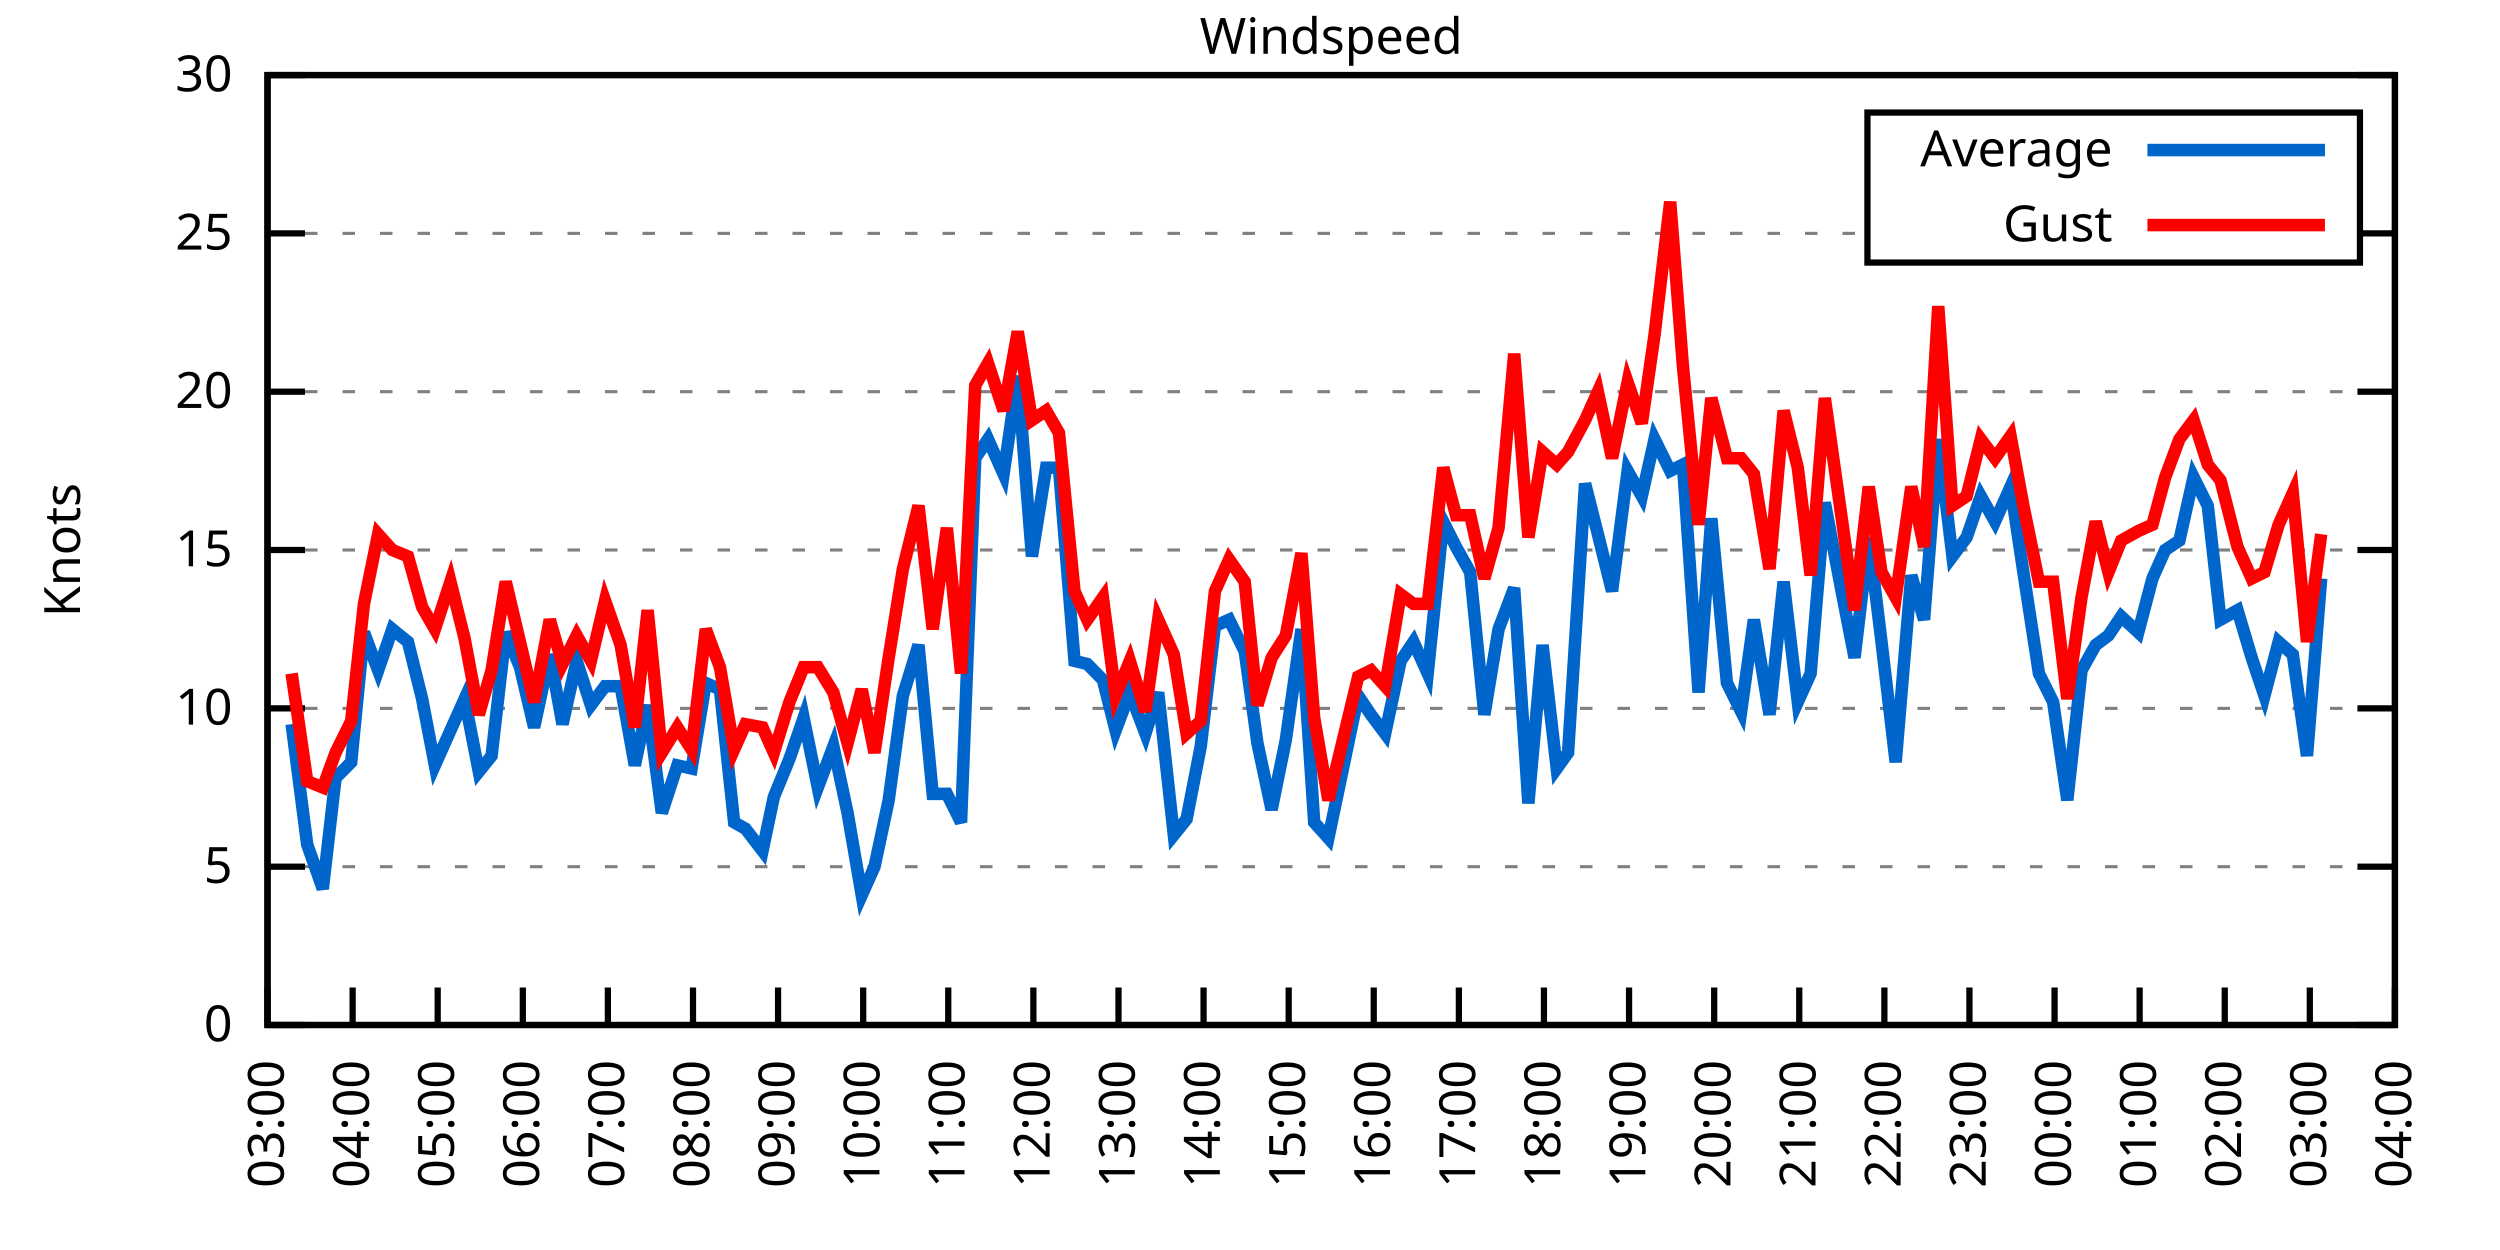
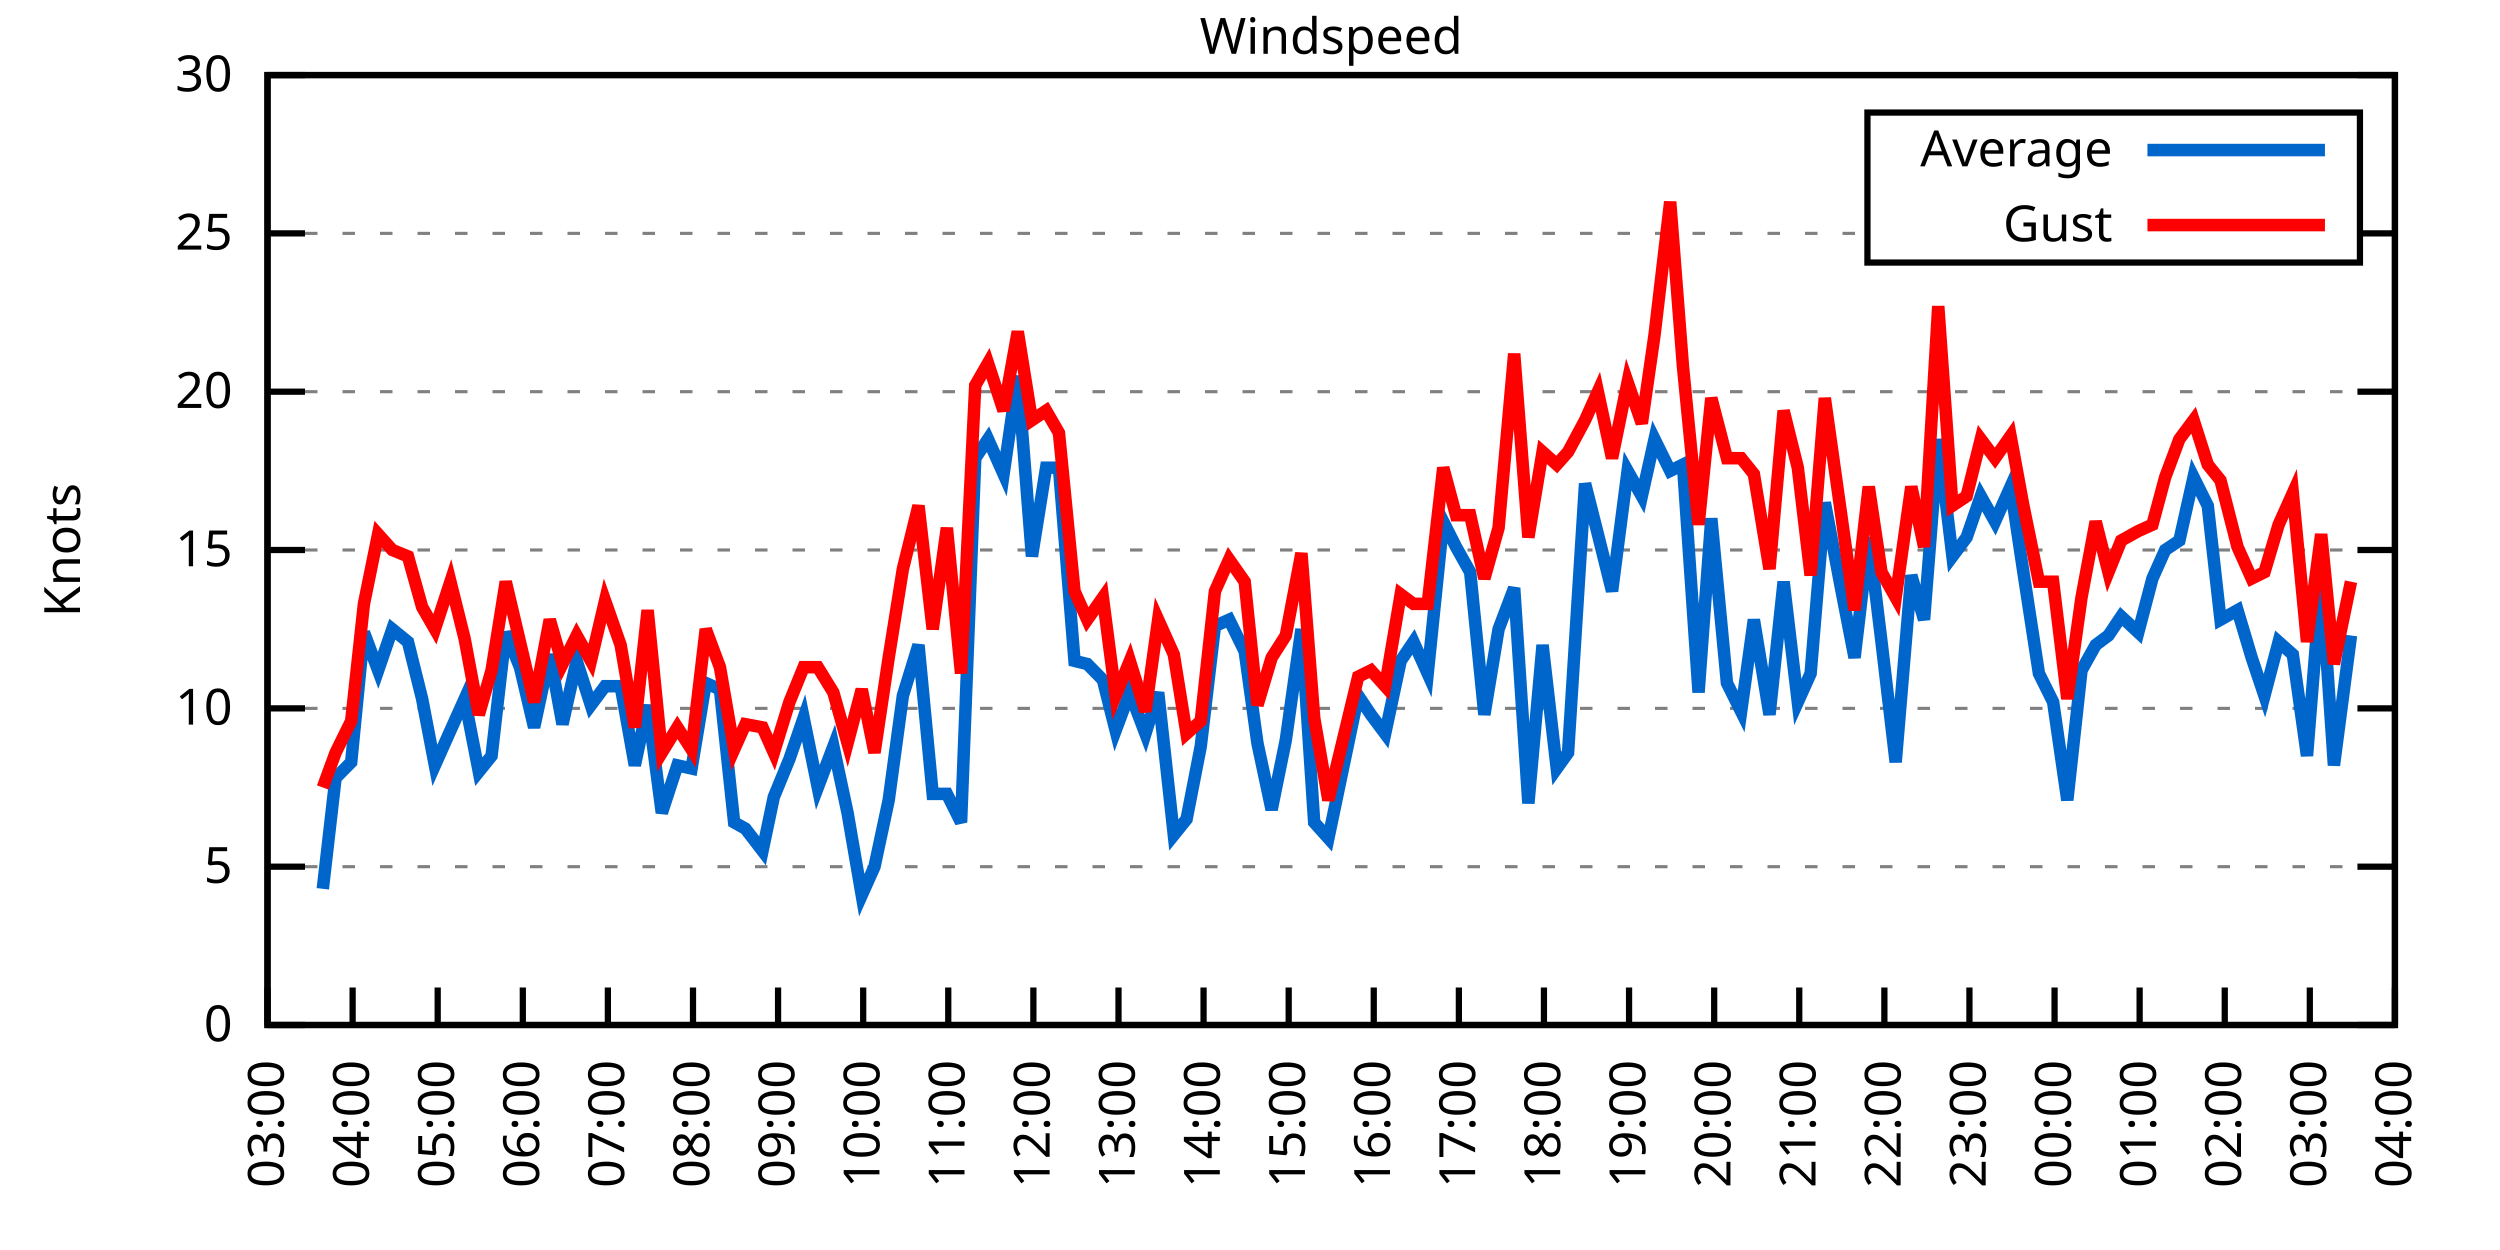
<svg xmlns="http://www.w3.org/2000/svg" xmlns:xlink="http://www.w3.org/1999/xlink" width="400" height="200" viewBox="0 0 400 200">
  <g id="gnuplot_canvas">
    <rect x="0" y="0" width="400" height="200" fill="none" />
    <defs>
      <circle id="gpDot" r="0.5" stroke-width="0.5" stroke="currentColor" />
      <path id="gpPt0" stroke-width="0.333" stroke="currentColor" d="M-1,0 h2 M0,-1 v2" />
      <path id="gpPt1" stroke-width="0.333" stroke="currentColor" d="M-1,-1 L1,1 M1,-1 L-1,1" />
      <path id="gpPt2" stroke-width="0.333" stroke="currentColor" d="M-1,0 L1,0 M0,-1 L0,1 M-1,-1 L1,1 M-1,1 L1,-1" />
      <rect id="gpPt3" stroke-width="0.333" stroke="currentColor" x="-1" y="-1" width="2" height="2" />
      <rect id="gpPt4" stroke-width="0.333" stroke="currentColor" fill="currentColor" x="-1" y="-1" width="2" height="2" />
      <circle id="gpPt5" stroke-width="0.333" stroke="currentColor" cx="0" cy="0" r="1" />
      <use xlink:href="#gpPt5" id="gpPt6" fill="currentColor" stroke="none" />
      <path id="gpPt7" stroke-width="0.333" stroke="currentColor" d="M0,-1.33 L-1.33,0.67 L1.33,0.67 z" />
      <use xlink:href="#gpPt7" id="gpPt8" fill="currentColor" stroke="none" />
      <use xlink:href="#gpPt7" id="gpPt9" stroke="currentColor" transform="rotate(180)" />
      <use xlink:href="#gpPt9" id="gpPt10" fill="currentColor" stroke="none" />
      <use xlink:href="#gpPt3" id="gpPt11" stroke="currentColor" transform="rotate(45)" />
      <use xlink:href="#gpPt11" id="gpPt12" fill="currentColor" stroke="none" />
      <path id="gpPt13" stroke-width="0.333" stroke="currentColor" d="M0,1.330 L1.265,0.411 L0.782,-1.067 L-0.782,-1.076 L-1.265,0.411 z" />
      <use xlink:href="#gpPt13" id="gpPt14" fill="currentColor" stroke="none" />
      <filter id="textbox" filterUnits="objectBoundingBox" x="0" y="0" height="1" width="1">
        <feFlood flood-color="white" flood-opacity="1" result="bgnd" />
        <feComposite in="SourceGraphic" in2="bgnd" operator="atop" />
      </filter>
      <filter id="greybox" filterUnits="objectBoundingBox" x="0" y="0" height="1" width="1">
        <feFlood flood-color="lightgrey" flood-opacity="1" result="grey" />
        <feComposite in="SourceGraphic" in2="grey" operator="atop" />
      </filter>
    </defs>
    <g fill="none" color="white" stroke="currentColor" stroke-width="1.00" stroke-linecap="butt" stroke-linejoin="miter">
</g>
    <g fill="none" color="black" stroke="currentColor" stroke-width="1.00" stroke-linecap="butt" stroke-linejoin="miter">
      <g stroke="none" shape-rendering="crispEdges">
        <polygon fill="rgb(255, 255, 255)" points="42.80,164.00 383.18,164.00 383.18,12.02 42.80,12.02 " />
      </g>
    </g>
    <g fill="none" color="black" stroke="currentColor" stroke-width="1.00" stroke-linecap="butt" stroke-linejoin="miter">
</g>
    <g fill="none" color="black" stroke="black" stroke-width="0.50" stroke-linecap="butt" stroke-linejoin="miter">
</g>
    <g fill="none" color="gray" stroke="currentColor" stroke-width="0.50" stroke-linecap="butt" stroke-linejoin="miter">
      <path stroke="gray" stroke-dasharray="2,4" class="gridline" d="M42.80,164.00 L383.19,164.00  " />
    </g>
    <g fill="none" color="gray" stroke="gray" stroke-width="1.00" stroke-linecap="butt" stroke-linejoin="miter">
</g>
    <g fill="none" color="black" stroke="currentColor" stroke-width="1.00" stroke-linecap="butt" stroke-linejoin="miter">
      <path stroke="black" d="M42.80,164.00 L48.80,164.00 M383.19,164.00 L377.19,164.00  " />
      <g transform="translate(37.20,166.60)" stroke="none" fill="black" font-family="Sans" font-size="8.00" text-anchor="end">
        <text>
          <tspan font-family="Sans"> 0</tspan>
        </text>
      </g>
    </g>
    <g fill="none" color="black" stroke="currentColor" stroke-width="1.00" stroke-linecap="butt" stroke-linejoin="miter">
</g>
    <g fill="none" color="black" stroke="black" stroke-width="0.50" stroke-linecap="butt" stroke-linejoin="miter">
</g>
    <g fill="none" color="gray" stroke="currentColor" stroke-width="0.50" stroke-linecap="butt" stroke-linejoin="miter">
      <path stroke="gray" stroke-dasharray="2,4" class="gridline" d="M42.80,138.67 L383.19,138.67  " />
    </g>
    <g fill="none" color="gray" stroke="gray" stroke-width="1.00" stroke-linecap="butt" stroke-linejoin="miter">
</g>
    <g fill="none" color="black" stroke="currentColor" stroke-width="1.00" stroke-linecap="butt" stroke-linejoin="miter">
      <path stroke="black" d="M42.80,138.67 L48.80,138.67 M383.19,138.67 L377.19,138.67  " />
      <g transform="translate(37.20,141.27)" stroke="none" fill="black" font-family="Sans" font-size="8.00" text-anchor="end">
        <text>
          <tspan font-family="Sans"> 5</tspan>
        </text>
      </g>
    </g>
    <g fill="none" color="black" stroke="currentColor" stroke-width="1.00" stroke-linecap="butt" stroke-linejoin="miter">
</g>
    <g fill="none" color="black" stroke="black" stroke-width="0.50" stroke-linecap="butt" stroke-linejoin="miter">
</g>
    <g fill="none" color="gray" stroke="currentColor" stroke-width="0.50" stroke-linecap="butt" stroke-linejoin="miter">
      <path stroke="gray" stroke-dasharray="2,4" class="gridline" d="M42.80,113.34 L383.19,113.34  " />
    </g>
    <g fill="none" color="gray" stroke="gray" stroke-width="1.00" stroke-linecap="butt" stroke-linejoin="miter">
</g>
    <g fill="none" color="black" stroke="currentColor" stroke-width="1.00" stroke-linecap="butt" stroke-linejoin="miter">
      <path stroke="black" d="M42.80,113.34 L48.80,113.34 M383.19,113.34 L377.19,113.34  " />
      <g transform="translate(37.20,115.94)" stroke="none" fill="black" font-family="Sans" font-size="8.00" text-anchor="end">
        <text>
          <tspan font-family="Sans"> 10</tspan>
        </text>
      </g>
    </g>
    <g fill="none" color="black" stroke="currentColor" stroke-width="1.00" stroke-linecap="butt" stroke-linejoin="miter">
</g>
    <g fill="none" color="black" stroke="black" stroke-width="0.50" stroke-linecap="butt" stroke-linejoin="miter">
</g>
    <g fill="none" color="gray" stroke="currentColor" stroke-width="0.50" stroke-linecap="butt" stroke-linejoin="miter">
      <path stroke="gray" stroke-dasharray="2,4" class="gridline" d="M42.80,88.00 L383.19,88.00  " />
    </g>
    <g fill="none" color="gray" stroke="gray" stroke-width="1.00" stroke-linecap="butt" stroke-linejoin="miter">
</g>
    <g fill="none" color="black" stroke="currentColor" stroke-width="1.00" stroke-linecap="butt" stroke-linejoin="miter">
      <path stroke="black" d="M42.80,88.00 L48.80,88.00 M383.19,88.00 L377.19,88.00  " />
      <g transform="translate(37.20,90.60)" stroke="none" fill="black" font-family="Sans" font-size="8.00" text-anchor="end">
        <text>
          <tspan font-family="Sans"> 15</tspan>
        </text>
      </g>
    </g>
    <g fill="none" color="black" stroke="currentColor" stroke-width="1.00" stroke-linecap="butt" stroke-linejoin="miter">
</g>
    <g fill="none" color="black" stroke="black" stroke-width="0.50" stroke-linecap="butt" stroke-linejoin="miter">
</g>
    <g fill="none" color="gray" stroke="currentColor" stroke-width="0.50" stroke-linecap="butt" stroke-linejoin="miter">
      <path stroke="gray" stroke-dasharray="2,4" class="gridline" d="M42.80,62.67 L383.19,62.67  " />
    </g>
    <g fill="none" color="gray" stroke="gray" stroke-width="1.00" stroke-linecap="butt" stroke-linejoin="miter">
</g>
    <g fill="none" color="black" stroke="currentColor" stroke-width="1.00" stroke-linecap="butt" stroke-linejoin="miter">
      <path stroke="black" d="M42.80,62.67 L48.80,62.67 M383.19,62.67 L377.19,62.67  " />
      <g transform="translate(37.20,65.27)" stroke="none" fill="black" font-family="Sans" font-size="8.00" text-anchor="end">
        <text>
          <tspan font-family="Sans"> 20</tspan>
        </text>
      </g>
    </g>
    <g fill="none" color="black" stroke="currentColor" stroke-width="1.00" stroke-linecap="butt" stroke-linejoin="miter">
</g>
    <g fill="none" color="black" stroke="black" stroke-width="0.50" stroke-linecap="butt" stroke-linejoin="miter">
</g>
    <g fill="none" color="gray" stroke="currentColor" stroke-width="0.50" stroke-linecap="butt" stroke-linejoin="miter">
      <path stroke="gray" stroke-dasharray="2,4" class="gridline" d="M42.80,37.34 L298.79,37.34 M377.59,37.34 L383.19,37.34  " />
    </g>
    <g fill="none" color="gray" stroke="gray" stroke-width="1.00" stroke-linecap="butt" stroke-linejoin="miter">
</g>
    <g fill="none" color="black" stroke="currentColor" stroke-width="1.00" stroke-linecap="butt" stroke-linejoin="miter">
      <path stroke="black" d="M42.80,37.34 L48.80,37.34 M383.19,37.34 L377.19,37.34  " />
      <g transform="translate(37.20,39.94)" stroke="none" fill="black" font-family="Sans" font-size="8.00" text-anchor="end">
        <text>
          <tspan font-family="Sans"> 25</tspan>
        </text>
      </g>
    </g>
    <g fill="none" color="black" stroke="currentColor" stroke-width="1.00" stroke-linecap="butt" stroke-linejoin="miter">
</g>
    <g fill="none" color="black" stroke="black" stroke-width="0.50" stroke-linecap="butt" stroke-linejoin="miter">
</g>
    <g fill="none" color="gray" stroke="currentColor" stroke-width="0.50" stroke-linecap="butt" stroke-linejoin="miter">
      <path stroke="gray" stroke-dasharray="2,4" class="gridline" d="M42.80,12.01 L383.19,12.01  " />
    </g>
    <g fill="none" color="gray" stroke="gray" stroke-width="1.00" stroke-linecap="butt" stroke-linejoin="miter">
</g>
    <g fill="none" color="black" stroke="currentColor" stroke-width="1.00" stroke-linecap="butt" stroke-linejoin="miter">
      <path stroke="black" d="M42.80,12.01 L48.80,12.01 M383.19,12.01 L377.19,12.01  " />
      <g transform="translate(37.20,14.61)" stroke="none" fill="black" font-family="Sans" font-size="8.00" text-anchor="end">
        <text>
          <tspan font-family="Sans"> 30</tspan>
        </text>
      </g>
    </g>
    <g fill="none" color="black" stroke="currentColor" stroke-width="1.00" stroke-linecap="butt" stroke-linejoin="miter">
      <path stroke="black" d="M42.80,164.00 L42.80,158.00  " />
      <g transform="translate(45.40,169.60) rotate(270.00)" stroke="none" fill="black" font-family="Sans" font-size="8.00" text-anchor="end">
        <text>
          <tspan font-family="Sans">03:00</tspan>
        </text>
      </g>
    </g>
    <g fill="none" color="black" stroke="currentColor" stroke-width="1.00" stroke-linecap="butt" stroke-linejoin="miter">
      <path stroke="black" d="M56.42,164.00 L56.42,158.00  " />
      <g transform="translate(59.02,169.60) rotate(270.00)" stroke="none" fill="black" font-family="Sans" font-size="8.00" text-anchor="end">
        <text>
          <tspan font-family="Sans">04:00</tspan>
        </text>
      </g>
    </g>
    <g fill="none" color="black" stroke="currentColor" stroke-width="1.00" stroke-linecap="butt" stroke-linejoin="miter">
      <path stroke="black" d="M70.03,164.00 L70.03,158.00  " />
      <g transform="translate(72.63,169.60) rotate(270.00)" stroke="none" fill="black" font-family="Sans" font-size="8.00" text-anchor="end">
        <text>
          <tspan font-family="Sans">05:00</tspan>
        </text>
      </g>
    </g>
    <g fill="none" color="black" stroke="currentColor" stroke-width="1.00" stroke-linecap="butt" stroke-linejoin="miter">
      <path stroke="black" d="M83.65,164.00 L83.65,158.00  " />
      <g transform="translate(86.25,169.60) rotate(270.00)" stroke="none" fill="black" font-family="Sans" font-size="8.00" text-anchor="end">
        <text>
          <tspan font-family="Sans">06:00</tspan>
        </text>
      </g>
    </g>
    <g fill="none" color="black" stroke="currentColor" stroke-width="1.00" stroke-linecap="butt" stroke-linejoin="miter">
      <path stroke="black" d="M97.26,164.00 L97.26,158.00  " />
      <g transform="translate(99.86,169.60) rotate(270.00)" stroke="none" fill="black" font-family="Sans" font-size="8.00" text-anchor="end">
        <text>
          <tspan font-family="Sans">07:00</tspan>
        </text>
      </g>
    </g>
    <g fill="none" color="black" stroke="currentColor" stroke-width="1.00" stroke-linecap="butt" stroke-linejoin="miter">
      <path stroke="black" d="M110.88,164.00 L110.88,158.00  " />
      <g transform="translate(113.48,169.60) rotate(270.00)" stroke="none" fill="black" font-family="Sans" font-size="8.00" text-anchor="end">
        <text>
          <tspan font-family="Sans">08:00</tspan>
        </text>
      </g>
    </g>
    <g fill="none" color="black" stroke="currentColor" stroke-width="1.00" stroke-linecap="butt" stroke-linejoin="miter">
      <path stroke="black" d="M124.49,164.00 L124.49,158.00  " />
      <g transform="translate(127.09,169.60) rotate(270.00)" stroke="none" fill="black" font-family="Sans" font-size="8.00" text-anchor="end">
        <text>
          <tspan font-family="Sans">09:00</tspan>
        </text>
      </g>
    </g>
    <g fill="none" color="black" stroke="currentColor" stroke-width="1.00" stroke-linecap="butt" stroke-linejoin="miter">
      <path stroke="black" d="M138.11,164.00 L138.11,158.00  " />
      <g transform="translate(140.71,169.60) rotate(270.00)" stroke="none" fill="black" font-family="Sans" font-size="8.00" text-anchor="end">
        <text>
          <tspan font-family="Sans">10:00</tspan>
        </text>
      </g>
    </g>
    <g fill="none" color="black" stroke="currentColor" stroke-width="1.00" stroke-linecap="butt" stroke-linejoin="miter">
      <path stroke="black" d="M151.72,164.00 L151.72,158.00  " />
      <g transform="translate(154.32,169.60) rotate(270.00)" stroke="none" fill="black" font-family="Sans" font-size="8.00" text-anchor="end">
        <text>
          <tspan font-family="Sans">11:00</tspan>
        </text>
      </g>
    </g>
    <g fill="none" color="black" stroke="currentColor" stroke-width="1.00" stroke-linecap="butt" stroke-linejoin="miter">
      <path stroke="black" d="M165.34,164.00 L165.34,158.00  " />
      <g transform="translate(167.94,169.60) rotate(270.00)" stroke="none" fill="black" font-family="Sans" font-size="8.00" text-anchor="end">
        <text>
          <tspan font-family="Sans">12:00</tspan>
        </text>
      </g>
    </g>
    <g fill="none" color="black" stroke="currentColor" stroke-width="1.00" stroke-linecap="butt" stroke-linejoin="miter">
      <path stroke="black" d="M178.96,164.00 L178.96,158.00  " />
      <g transform="translate(181.56,169.60) rotate(270.00)" stroke="none" fill="black" font-family="Sans" font-size="8.00" text-anchor="end">
        <text>
          <tspan font-family="Sans">13:00</tspan>
        </text>
      </g>
    </g>
    <g fill="none" color="black" stroke="currentColor" stroke-width="1.00" stroke-linecap="butt" stroke-linejoin="miter">
      <path stroke="black" d="M192.57,164.00 L192.57,158.00  " />
      <g transform="translate(195.17,169.60) rotate(270.00)" stroke="none" fill="black" font-family="Sans" font-size="8.00" text-anchor="end">
        <text>
          <tspan font-family="Sans">14:00</tspan>
        </text>
      </g>
    </g>
    <g fill="none" color="black" stroke="currentColor" stroke-width="1.00" stroke-linecap="butt" stroke-linejoin="miter">
      <path stroke="black" d="M206.19,164.00 L206.19,158.00  " />
      <g transform="translate(208.79,169.60) rotate(270.00)" stroke="none" fill="black" font-family="Sans" font-size="8.00" text-anchor="end">
        <text>
          <tspan font-family="Sans">15:00</tspan>
        </text>
      </g>
    </g>
    <g fill="none" color="black" stroke="currentColor" stroke-width="1.00" stroke-linecap="butt" stroke-linejoin="miter">
      <path stroke="black" d="M219.80,164.00 L219.80,158.00  " />
      <g transform="translate(222.40,169.60) rotate(270.00)" stroke="none" fill="black" font-family="Sans" font-size="8.00" text-anchor="end">
        <text>
          <tspan font-family="Sans">16:00</tspan>
        </text>
      </g>
    </g>
    <g fill="none" color="black" stroke="currentColor" stroke-width="1.00" stroke-linecap="butt" stroke-linejoin="miter">
      <path stroke="black" d="M233.42,164.00 L233.42,158.00  " />
      <g transform="translate(236.02,169.60) rotate(270.00)" stroke="none" fill="black" font-family="Sans" font-size="8.00" text-anchor="end">
        <text>
          <tspan font-family="Sans">17:00</tspan>
        </text>
      </g>
    </g>
    <g fill="none" color="black" stroke="currentColor" stroke-width="1.00" stroke-linecap="butt" stroke-linejoin="miter">
      <path stroke="black" d="M247.03,164.00 L247.03,158.00  " />
      <g transform="translate(249.63,169.60) rotate(270.00)" stroke="none" fill="black" font-family="Sans" font-size="8.00" text-anchor="end">
        <text>
          <tspan font-family="Sans">18:00</tspan>
        </text>
      </g>
    </g>
    <g fill="none" color="black" stroke="currentColor" stroke-width="1.00" stroke-linecap="butt" stroke-linejoin="miter">
      <path stroke="black" d="M260.65,164.00 L260.65,158.00  " />
      <g transform="translate(263.25,169.60) rotate(270.00)" stroke="none" fill="black" font-family="Sans" font-size="8.00" text-anchor="end">
        <text>
          <tspan font-family="Sans">19:00</tspan>
        </text>
      </g>
    </g>
    <g fill="none" color="black" stroke="currentColor" stroke-width="1.00" stroke-linecap="butt" stroke-linejoin="miter">
      <path stroke="black" d="M274.27,164.00 L274.27,158.00  " />
      <g transform="translate(276.87,169.60) rotate(270.00)" stroke="none" fill="black" font-family="Sans" font-size="8.00" text-anchor="end">
        <text>
          <tspan font-family="Sans">20:00</tspan>
        </text>
      </g>
    </g>
    <g fill="none" color="black" stroke="currentColor" stroke-width="1.00" stroke-linecap="butt" stroke-linejoin="miter">
      <path stroke="black" d="M287.88,164.00 L287.88,158.00  " />
      <g transform="translate(290.48,169.60) rotate(270.00)" stroke="none" fill="black" font-family="Sans" font-size="8.00" text-anchor="end">
        <text>
          <tspan font-family="Sans">21:00</tspan>
        </text>
      </g>
    </g>
    <g fill="none" color="black" stroke="currentColor" stroke-width="1.00" stroke-linecap="butt" stroke-linejoin="miter">
      <path stroke="black" d="M301.50,164.00 L301.50,158.00  " />
      <g transform="translate(304.10,169.60) rotate(270.00)" stroke="none" fill="black" font-family="Sans" font-size="8.00" text-anchor="end">
        <text>
          <tspan font-family="Sans">22:00</tspan>
        </text>
      </g>
    </g>
    <g fill="none" color="black" stroke="currentColor" stroke-width="1.00" stroke-linecap="butt" stroke-linejoin="miter">
      <path stroke="black" d="M315.11,164.00 L315.11,158.00  " />
      <g transform="translate(317.71,169.60) rotate(270.00)" stroke="none" fill="black" font-family="Sans" font-size="8.00" text-anchor="end">
        <text>
          <tspan font-family="Sans">23:00</tspan>
        </text>
      </g>
    </g>
    <g fill="none" color="black" stroke="currentColor" stroke-width="1.00" stroke-linecap="butt" stroke-linejoin="miter">
      <path stroke="black" d="M328.73,164.00 L328.73,158.00  " />
      <g transform="translate(331.33,169.60) rotate(270.00)" stroke="none" fill="black" font-family="Sans" font-size="8.00" text-anchor="end">
        <text>
          <tspan font-family="Sans">00:00</tspan>
        </text>
      </g>
    </g>
    <g fill="none" color="black" stroke="currentColor" stroke-width="1.00" stroke-linecap="butt" stroke-linejoin="miter">
      <path stroke="black" d="M342.34,164.00 L342.34,158.00  " />
      <g transform="translate(344.94,169.60) rotate(270.00)" stroke="none" fill="black" font-family="Sans" font-size="8.00" text-anchor="end">
        <text>
          <tspan font-family="Sans">01:00</tspan>
        </text>
      </g>
    </g>
    <g fill="none" color="black" stroke="currentColor" stroke-width="1.00" stroke-linecap="butt" stroke-linejoin="miter">
      <path stroke="black" d="M355.96,164.00 L355.96,158.00  " />
      <g transform="translate(358.56,169.60) rotate(270.00)" stroke="none" fill="black" font-family="Sans" font-size="8.00" text-anchor="end">
        <text>
          <tspan font-family="Sans">02:00</tspan>
        </text>
      </g>
    </g>
    <g fill="none" color="black" stroke="currentColor" stroke-width="1.00" stroke-linecap="butt" stroke-linejoin="miter">
      <path stroke="black" d="M369.57,164.00 L369.57,158.00  " />
      <g transform="translate(372.17,169.60) rotate(270.00)" stroke="none" fill="black" font-family="Sans" font-size="8.00" text-anchor="end">
        <text>
          <tspan font-family="Sans">03:00</tspan>
        </text>
      </g>
    </g>
    <g fill="none" color="black" stroke="currentColor" stroke-width="1.00" stroke-linecap="butt" stroke-linejoin="miter">
      <path stroke="black" d="M383.19,164.00 L383.19,158.00  " />
      <g transform="translate(385.79,169.60) rotate(270.00)" stroke="none" fill="black" font-family="Sans" font-size="8.00" text-anchor="end">
        <text>
          <tspan font-family="Sans">04:00</tspan>
        </text>
      </g>
    </g>
    <g fill="none" color="black" stroke="currentColor" stroke-width="1.00" stroke-linecap="butt" stroke-linejoin="miter">
</g>
    <g fill="none" color="black" stroke="currentColor" stroke-width="1.00" stroke-linecap="butt" stroke-linejoin="miter">
      <path stroke="black" d="M42.80,12.01 L42.80,164.00 L383.19,164.00 L383.19,12.01 L42.80,12.01 Z  " />
    </g>
    <g fill="none" color="black" stroke="currentColor" stroke-width="1.00" stroke-linecap="butt" stroke-linejoin="miter">
</g>
    <g fill="none" color="black" stroke="currentColor" stroke-width="1.00" stroke-linecap="butt" stroke-linejoin="miter">
      <path stroke="black" d="M298.79,42.01 L298.79,18.01 L377.59,18.01 L377.59,42.01 L298.79,42.01 Z  " />
    </g>
    <g id="Windspeed_plot_1">
      <g fill="none" color="white" stroke="black" stroke-width="2.00" stroke-linecap="butt" stroke-linejoin="miter">
</g>
      <g fill="none" color="black" stroke="currentColor" stroke-width="2.00" stroke-linecap="butt" stroke-linejoin="miter">
        <g transform="translate(337.99,26.61)" stroke="none" fill="black" font-family="Sans" font-size="8.00" text-anchor="end">
          <text>
            <tspan font-family="Sans">Average</tspan>
          </text>
        </g>
      </g>
      <g fill="none" color="black" stroke="currentColor" stroke-width="2.00" stroke-linecap="butt" stroke-linejoin="miter">
-         <path stroke="rgb(  0, 102, 204)" d="M343.59,24.01 L371.99,24.01 M46.66,115.87 L49.15,135.12 L51.65,142.21 L53.69,124.48 L56.19,121.95 L58.23,101.18   L60.50,107.26 L62.77,100.67 L65.27,102.70 L67.54,111.82 L69.58,122.46 L72.07,116.88 L74.34,111.82 L76.61,123.47   L78.65,120.94 L80.92,101.18 L83.19,106.75 L85.46,116.38 L87.96,104.72 L90.00,115.87 L92.27,105.74 L94.54,112.83   L96.81,109.79 L99.30,109.79 L101.57,122.46 L103.62,112.83 L105.89,130.06 L108.38,122.46 L110.65,122.96 L112.92,109.28   L115.19,110.30 L117.46,131.58 L119.27,132.59 L122.00,136.14 L123.81,127.52 L126.31,121.44 L128.58,114.86 L130.85,126.00   L133.34,119.42 L135.61,130.06 L137.88,143.23 L139.92,138.67 L142.19,128.03 L144.46,111.31 L146.96,103.20 L149.23,127.02   L151.50,127.02 L153.77,131.58 L156.04,73.31 L158.08,70.27 L160.57,75.85 L162.84,60.14 L165.11,89.02 L167.38,74.83   L169.43,74.83 L171.92,105.74 L173.96,106.24 L176.46,108.78 L178.50,116.88 L180.77,110.80 L183.27,117.39 L185.31,110.80   L187.81,133.60 L189.85,131.07 L192.12,119.42 L194.39,100.16 L196.66,99.15 L199.15,104.22 L201.19,118.91 L203.46,129.55   L205.73,118.40 L208.23,100.67 L210.27,131.58 L212.54,134.11 L217.31,111.31 L219.35,114.35 L221.62,117.39 L224.11,105.74   L226.16,102.70 L228.43,107.76 L230.92,83.45 L232.96,87.50 L235.23,91.55 L237.50,114.35 L239.77,100.67 L242.27,94.08   L244.54,128.54 L246.81,103.20 L249.08,122.96 L250.89,120.43 L253.61,77.37 L255.66,85.47 L257.93,94.59 L260.42,75.34   L262.69,79.39 L264.73,70.27 L267.23,75.34 L269.27,74.33 L271.77,110.80 L273.81,82.94 L276.31,109.28 L278.58,113.84   L280.62,99.15 L283.12,114.35 L285.38,93.07 L287.65,112.32 L289.70,107.76 L291.97,80.41 L294.46,93.58 L296.73,105.23   L299.00,85.98 L301.04,102.70 L303.31,121.95 L305.81,92.06 L307.85,99.15 L310.12,70.27 L312.39,89.02 L314.66,85.98   L316.93,79.39 L319.20,83.45 L321.69,77.87 L323.74,91.55 L326.23,107.76 L328.50,112.32 L330.77,128.03 L333.04,107.26   L335.31,103.20 L337.35,101.68 L339.39,98.64 L342.12,101.18 L344.39,92.56 L346.43,88.00 L348.70,86.49 L350.97,76.35   L353.24,80.91 L355.28,99.15 L358.00,97.63 L360.27,105.23 L362.31,111.31 L364.58,102.70 L366.85,104.72 L369.12,120.94   L371.39,92.56  " />
+         <path stroke="rgb(  0, 102, 204)" d="M343.59,24.01 L371.99,24.01 M51.65,142.21 L53.69,124.48 L56.19,121.95 L58.23,101.18 L60.50,107.26 L62.77,100.67   L65.27,102.70 L67.54,111.82 L69.58,122.46 L72.07,116.88 L74.34,111.82 L76.61,123.47 L78.65,120.94 L80.92,101.18   L83.19,106.75 L85.46,116.38 L87.96,104.72 L90.00,115.87 L92.27,105.74 L94.54,112.83 L96.81,109.79 L99.30,109.79   L101.57,122.46 L103.62,112.83 L105.89,130.06 L108.38,122.46 L110.65,122.96 L112.92,109.28 L115.19,110.30 L117.46,131.58   L119.27,132.59 L122.00,136.14 L123.81,127.52 L126.31,121.44 L128.58,114.86 L130.85,126.00 L133.34,119.42 L135.61,130.06   L137.88,143.23 L139.92,138.67 L142.19,128.03 L144.46,111.31 L146.96,103.20 L149.23,127.02 L151.50,127.02 L153.77,131.58   L156.04,73.31 L158.08,70.27 L160.57,75.85 L162.84,60.14 L165.11,89.02 L167.38,74.83 L169.43,74.83 L171.92,105.74   L173.96,106.24 L176.46,108.78 L178.50,116.88 L180.77,110.80 L183.27,117.39 L185.31,110.80 L187.81,133.60 L189.85,131.07   L192.12,119.42 L194.39,100.16 L196.66,99.15 L199.15,104.22 L201.19,118.91 L203.46,129.55 L205.73,118.40 L208.23,100.67   L210.27,131.58 L212.54,134.11 L217.31,111.31 L219.35,114.35 L221.62,117.39 L224.11,105.74 L226.16,102.70 L228.43,107.76   L230.92,83.45 L232.96,87.50 L235.23,91.55 L237.50,114.35 L239.77,100.67 L242.27,94.08 L244.54,128.54 L246.81,103.20   L249.08,122.96 L250.89,120.43 L253.61,77.37 L255.66,85.47 L257.93,94.59 L260.42,75.34 L262.69,79.39 L264.73,70.27   L267.23,75.34 L269.27,74.33 L271.77,110.80 L273.81,82.94 L276.31,109.28 L278.58,113.84 L280.62,99.15 L283.12,114.35   L285.38,93.07 L287.65,112.32 L289.70,107.76 L291.97,80.41 L294.46,93.58 L296.73,105.23 L299.00,85.98 L301.04,102.70   L303.31,121.95 L305.81,92.06 L307.85,99.15 L310.12,70.27 L312.39,89.02 L314.66,85.98 L316.93,79.39 L319.20,83.45   L321.69,77.87 L323.74,91.55 L326.23,107.76 L328.50,112.32 L330.77,128.03 L333.04,107.26 L335.31,103.20 L337.35,101.68   L339.39,98.64 L342.12,101.18 L344.39,92.56 L346.43,88.00 L348.70,86.49 L350.97,76.35 L353.24,80.91 L355.28,99.15   L358.00,97.63 L360.27,105.23 L362.31,111.31 L364.58,102.70 L366.85,104.72 L369.12,120.94 L371.39,92.56 L373.43,122.46   L376.16,101.68  " />
      </g>
    </g>
    <g id="Windspeed_plot_2">
      <g fill="none" color="black" stroke="currentColor" stroke-width="2.00" stroke-linecap="butt" stroke-linejoin="miter">
        <g transform="translate(337.99,38.61)" stroke="none" fill="black" font-family="Sans" font-size="8.00" text-anchor="end">
          <text>
            <tspan font-family="Sans">Gust</tspan>
          </text>
        </g>
      </g>
      <g fill="none" color="black" stroke="currentColor" stroke-width="2.00" stroke-linecap="butt" stroke-linejoin="miter">
-         <path stroke="rgb(255,   0,   0)" d="M343.59,36.01 L371.99,36.01 M46.66,107.76 L49.15,124.99 L51.65,126.00 L53.69,120.43 L56.19,115.36 L58.23,96.62   L60.50,85.47 L62.77,88.00 L65.27,89.02 L67.54,97.12 L69.58,100.67 L72.07,93.07 L74.34,102.19 L76.61,114.35   L78.65,107.26 L80.92,93.07 L83.19,102.70 L85.46,112.32 L87.96,99.15 L90.00,106.24 L92.27,101.68 L94.54,105.74   L96.81,96.11 L99.30,103.20 L101.57,116.38 L103.62,97.63 L105.89,120.43 L108.38,116.38 L110.65,119.92 L112.92,100.67   L115.19,106.75 L117.46,119.92 L119.27,115.87 L122.00,116.38 L123.81,120.43 L126.31,112.32 L128.58,106.75 L130.85,106.75   L133.34,110.80 L135.61,118.91 L137.88,110.30 L139.92,120.43 L142.19,105.23 L144.46,91.04 L146.96,80.91 L149.23,100.67   L151.50,84.46 L153.77,107.76 L156.04,61.66 L158.08,58.11 L160.57,65.71 L162.84,53.05 L165.11,67.23 L167.38,65.71   L169.43,69.26 L171.92,94.59 L173.96,99.15 L176.46,95.60 L178.50,111.31 L180.77,105.74 L183.27,113.84 L185.31,99.15   L187.81,104.72 L189.85,117.39 L192.12,115.36 L194.39,94.59 L196.66,89.52 L199.15,93.07 L201.19,112.83 L203.46,105.23   L205.73,101.68 L208.23,88.51 L210.27,114.86 L212.54,128.03 L217.31,108.27 L219.35,107.26 L221.62,109.79 L224.11,95.10   L226.16,96.62 L228.43,96.62 L230.92,74.83 L232.96,82.43 L235.23,82.43 L237.50,92.56 L239.77,84.46 L242.27,56.59   L244.54,85.98 L246.81,72.30 L249.08,74.33 L250.89,72.30 L253.61,67.23 L255.66,62.67 L257.93,73.31 L260.42,61.15   L262.69,67.74 L264.73,53.55 L267.23,32.28 L269.27,58.62 L271.77,83.95 L273.81,63.69 L276.31,73.31 L278.58,73.31   L280.62,75.85 L283.12,91.04 L285.38,65.71 L287.65,74.83 L289.70,92.06 L291.97,63.69 L294.46,81.42 L296.73,97.63   L299.00,77.87 L301.04,91.55 L303.31,95.60 L305.81,77.87 L307.85,87.50 L310.12,48.99 L312.39,80.91 L314.66,79.39   L316.93,70.27 L319.20,73.31 L321.69,69.77 L323.74,80.91 L326.23,93.07 L328.50,93.07 L330.77,111.82 L333.04,95.60   L335.31,83.45 L337.35,91.55 L339.39,86.49 L342.12,84.97 L344.39,83.95 L346.43,76.35 L348.70,70.27 L350.97,67.23   L353.24,74.33 L355.28,76.86 L358.00,87.50 L360.27,92.56 L362.31,91.55 L364.58,83.95 L366.85,78.89 L369.12,102.70   L371.39,85.47  " />
+         <path stroke="rgb(255,   0,   0)" d="M343.59,36.01 L371.99,36.01 M51.65,126.00 L53.69,120.43 L56.19,115.36 L58.23,96.62 L60.50,85.47 L62.77,88.00   L65.27,89.02 L67.54,97.12 L69.58,100.67 L72.07,93.07 L74.34,102.19 L76.61,114.35 L78.65,107.26 L80.92,93.07   L83.19,102.70 L85.46,112.32 L87.96,99.15 L90.00,106.24 L92.27,101.68 L94.54,105.74 L96.81,96.11 L99.30,103.20   L101.57,116.38 L103.62,97.63 L105.89,120.43 L108.38,116.38 L110.65,119.92 L112.92,100.67 L115.19,106.75 L117.46,119.92   L119.27,115.87 L122.00,116.38 L123.81,120.43 L126.31,112.32 L128.58,106.75 L130.85,106.75 L133.34,110.80 L135.61,118.91   L137.88,110.30 L139.92,120.43 L142.19,105.23 L144.46,91.04 L146.96,80.91 L149.23,100.67 L151.50,84.46 L153.77,107.76   L156.04,61.66 L158.08,58.11 L160.57,65.71 L162.84,53.05 L165.11,67.23 L167.38,65.71 L169.43,69.26 L171.92,94.59   L173.96,99.15 L176.46,95.60 L178.50,111.31 L180.77,105.74 L183.27,113.84 L185.31,99.15 L187.81,104.72 L189.85,117.39   L192.12,115.36 L194.39,94.59 L196.66,89.52 L199.15,93.07 L201.19,112.83 L203.46,105.23 L205.73,101.68 L208.23,88.51   L210.27,114.86 L212.54,128.03 L217.31,108.27 L219.35,107.26 L221.62,109.79 L224.11,95.10 L226.16,96.62 L228.43,96.62   L230.92,74.83 L232.96,82.43 L235.23,82.43 L237.50,92.56 L239.77,84.46 L242.27,56.59 L244.54,85.98 L246.81,72.30   L249.08,74.33 L250.89,72.30 L253.61,67.23 L255.66,62.67 L257.93,73.31 L260.42,61.15 L262.69,67.74 L264.73,53.55   L267.23,32.28 L269.27,58.62 L271.77,83.95 L273.81,63.69 L276.31,73.31 L278.58,73.31 L280.62,75.85 L283.12,91.04   L285.38,65.71 L287.65,74.83 L289.70,92.06 L291.97,63.69 L294.46,81.42 L296.73,97.63 L299.00,77.87 L301.04,91.55   L303.31,95.60 L305.81,77.87 L307.85,87.50 L310.12,48.99 L312.39,80.91 L314.66,79.39 L316.93,70.27 L319.20,73.31   L321.69,69.77 L323.74,80.91 L326.23,93.07 L328.50,93.07 L330.77,111.82 L333.04,95.60 L335.31,83.45 L337.35,91.55   L339.39,86.49 L342.12,84.97 L344.39,83.95 L346.43,76.35 L348.70,70.27 L350.97,67.23 L353.24,74.33 L355.28,76.86   L358.00,87.50 L360.27,92.56 L362.31,91.55 L364.58,83.95 L366.85,78.89 L369.12,102.70 L371.39,85.47 L373.43,106.24   L376.16,93.07  " />
      </g>
    </g>
    <g fill="none" color="black" stroke="currentColor" stroke-width="2.00" stroke-linecap="butt" stroke-linejoin="miter">
</g>
    <g fill="none" color="black" stroke="black" stroke-width="1.00" stroke-linecap="butt" stroke-linejoin="miter">
</g>
    <g fill="none" color="black" stroke="currentColor" stroke-width="1.00" stroke-linecap="butt" stroke-linejoin="miter">
      <path stroke="black" d="M42.80,12.01 L42.80,164.00 L383.19,164.00 L383.19,12.01 L42.80,12.01 Z  " />
      <g transform="translate(12.80,88.01) rotate(270.00)" stroke="none" fill="black" font-family="Sans" font-size="8.00" text-anchor="middle">
        <text>
          <tspan font-family="Sans">Knots</tspan>
        </text>
      </g>
    </g>
    <g fill="none" color="black" stroke="currentColor" stroke-width="1.00" stroke-linecap="butt" stroke-linejoin="miter">
</g>
    <g fill="none" color="black" stroke="currentColor" stroke-width="1.00" stroke-linecap="butt" stroke-linejoin="miter">
      <g transform="translate(212.99,8.61)" stroke="none" fill="black" font-family="Sans" font-size="8.00" text-anchor="middle">
        <text>
          <tspan font-family="Sans">Windspeed</tspan>
        </text>
      </g>
    </g>
    <g fill="none" color="black" stroke="currentColor" stroke-width="1.00" stroke-linecap="butt" stroke-linejoin="miter">
</g>
  </g>
</svg>
